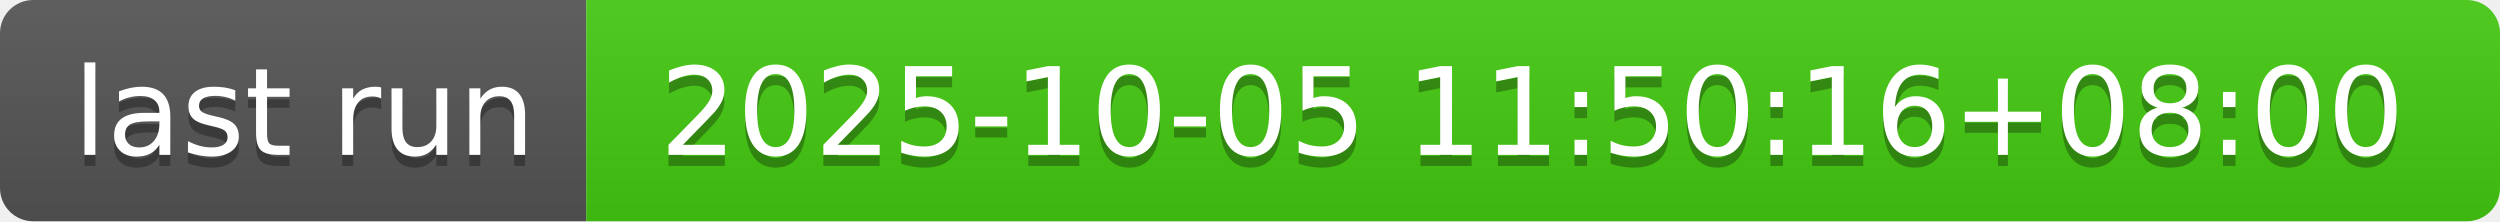
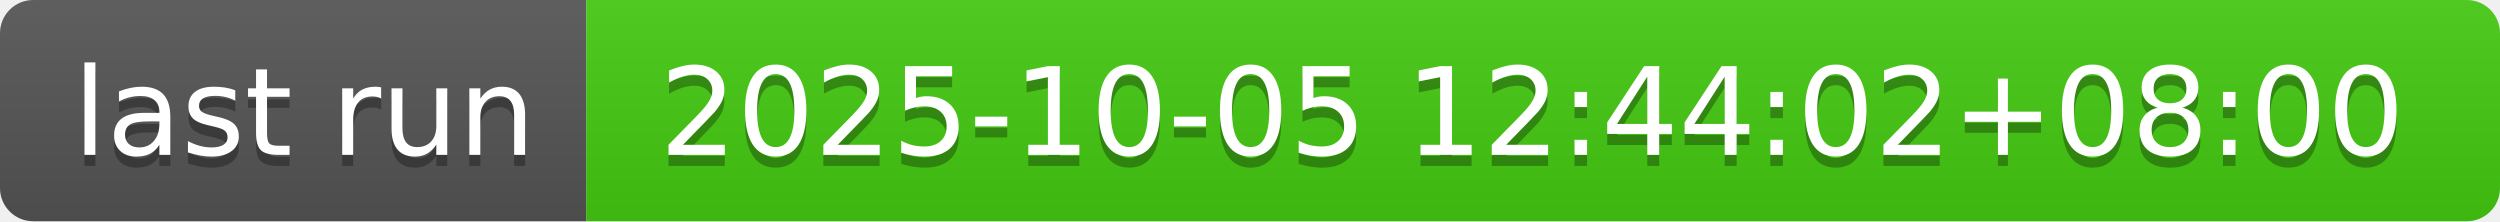
- <svg xmlns="http://www.w3.org/2000/svg" width="226" height="20" role="img" aria-label="last run: 2025-10-05 11:50:16+08:00">
+ <svg xmlns="http://www.w3.org/2000/svg" width="226" height="20" role="img" aria-label="last run: 2025-10-05 12:44:02+08:00">
  <linearGradient id="s" x2="0" y2="100%">
    <stop offset="0" stop-color="#bbb" stop-opacity=".1" />
    <stop offset="1" stop-opacity=".1" />
  </linearGradient>
  <clipPath id="r">
    <rect width="226" height="20" rx="3" fill="#fff" />
  </clipPath>
  <g clip-path="url(#r)">
    <rect width="53" height="20" fill="#555" />
    <rect x="53" width="173" height="20" fill="#4c1" />
    <rect width="226" height="20" fill="url(#s)" />
  </g>
  <g fill="#fff" text-anchor="middle" font-family="Verdana,Geneva,DejaVu Sans,sans-serif" text-rendering="geometricPrecision" font-size="110">
    <text aria-hidden="true" x="275" y="150" fill="#010101" fill-opacity=".3" transform="scale(.1)" textLength="430">last run</text>
    <text x="275" y="140" transform="scale(.1)" fill="#fff" textLength="430">last run</text>
-     <text aria-hidden="true" x="1385" y="150" fill="#010101" fill-opacity=".3" transform="scale(.1)" textLength="1630">2025-10-05 11:50:16+08:00</text>
-     <text x="1385" y="140" transform="scale(.1)" fill="#fff" textLength="1630">2025-10-05 11:50:16+08:00</text>
+     <text aria-hidden="true" x="1385" y="150" fill="#010101" fill-opacity=".3" transform="scale(.1)" textLength="1630">2025-10-05 12:44:02+08:00</text>
+     <text x="1385" y="140" transform="scale(.1)" fill="#fff" textLength="1630">2025-10-05 12:44:02+08:00</text>
  </g>
</svg>
